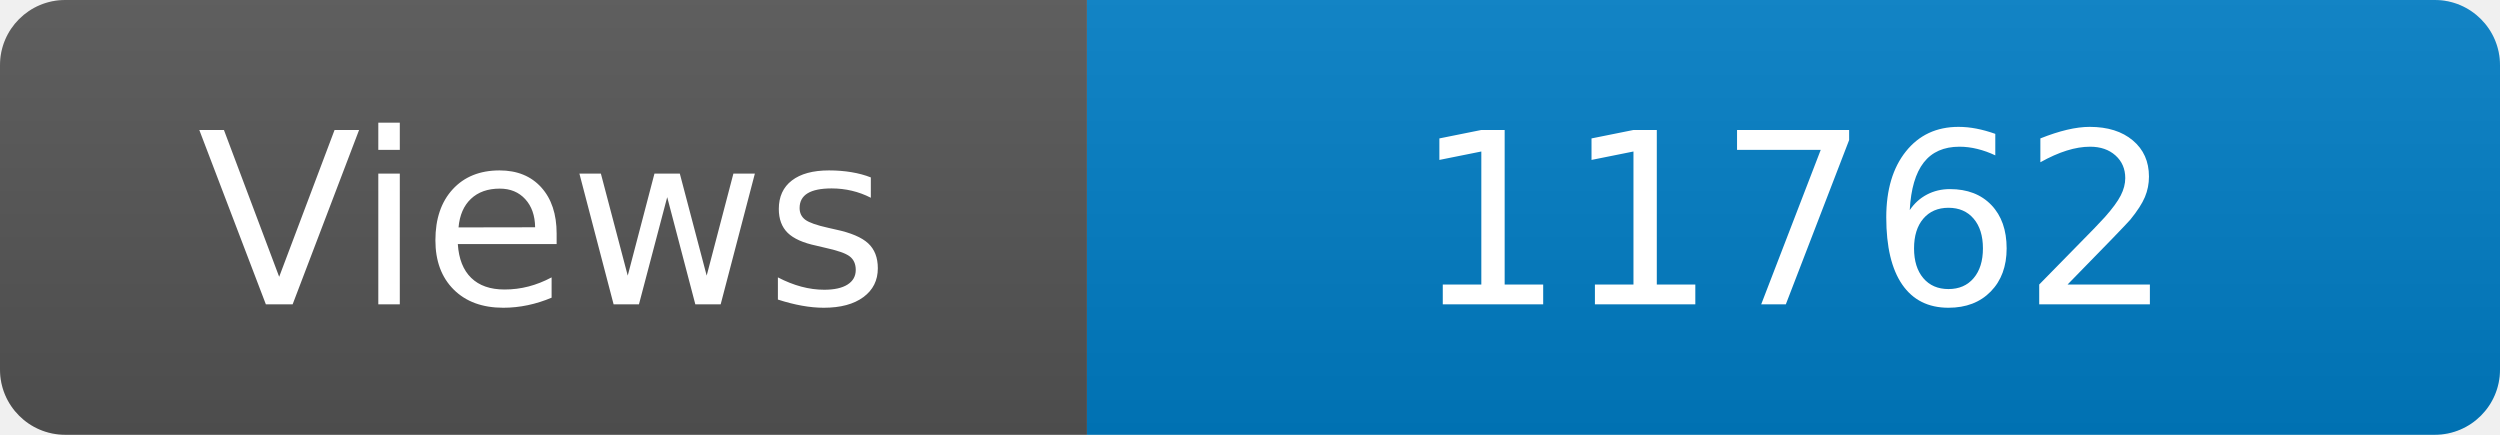
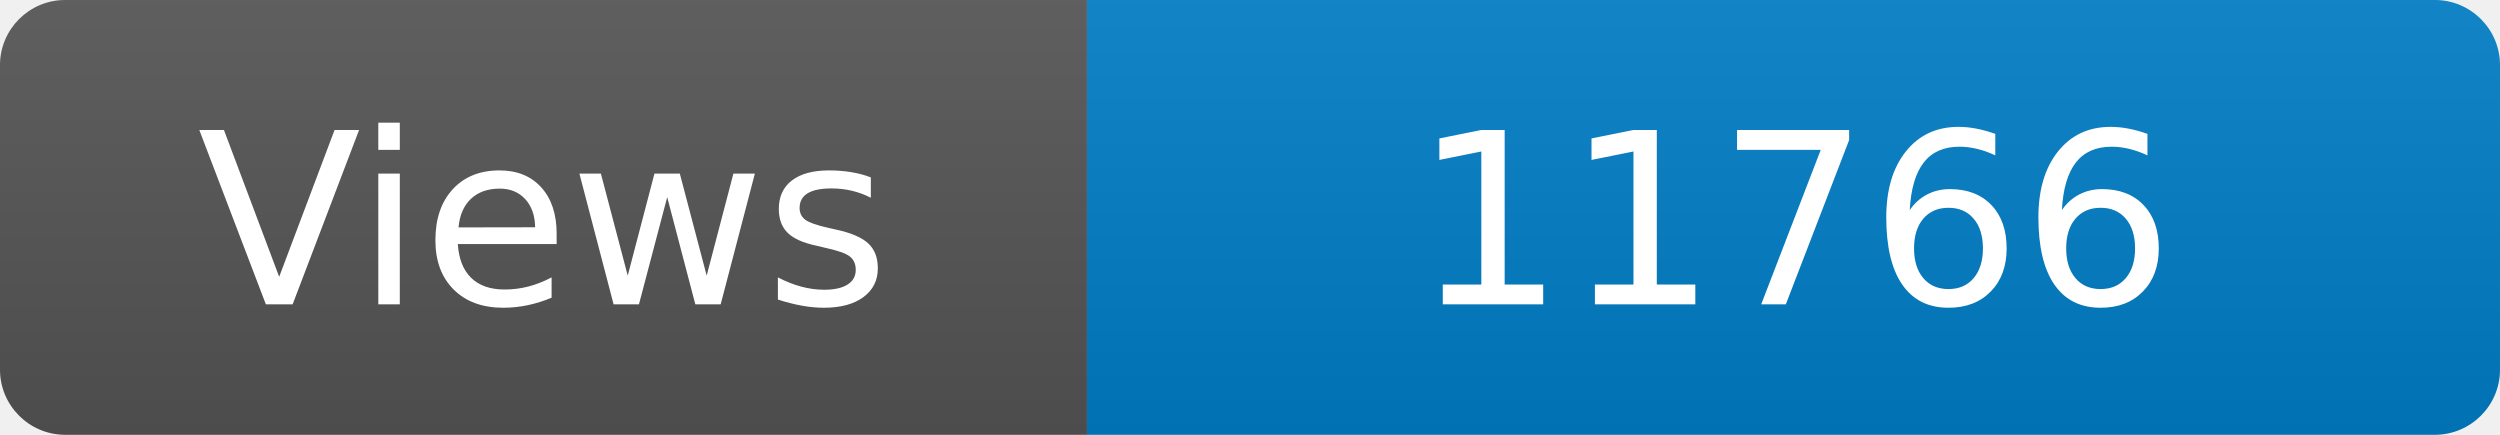
<svg xmlns="http://www.w3.org/2000/svg" width="115" height="20" role="img" aria-label="Maintained?: yes">
  <linearGradient id="s" x2="0" y2="100%">
    <stop offset="0" stop-color="#bbb" stop-opacity=".1" />
    <stop offset="1" stop-opacity=".1" />
  </linearGradient>
  <clipPath id="r">
    <rect width="115" height="20" rx="3" fill="#fff" />
  </clipPath>
  <g clip-path="url(#r)">
    <rect width="50" height="20" fill="#555" />
    <rect x="50" width="160" height="20" fill="#007ec6" />
    <rect width="115" height="20" fill="url(#s)" />
  </g>
  <g fill="#fff" text-anchor="middle" font-family="Verdana,Geneva,DejaVu Sans,sans-serif" font-size="110">
    <text x="250" y="140" transform="scale(.1)" fill="#fff">Views</text>
-     <text x="825" y="140" transform="scale(.1)" fill="#fff">11762</text>
+     <text x="825" y="140" transform="scale(.1)" fill="#fff">11766</text>
  </g>
</svg>
